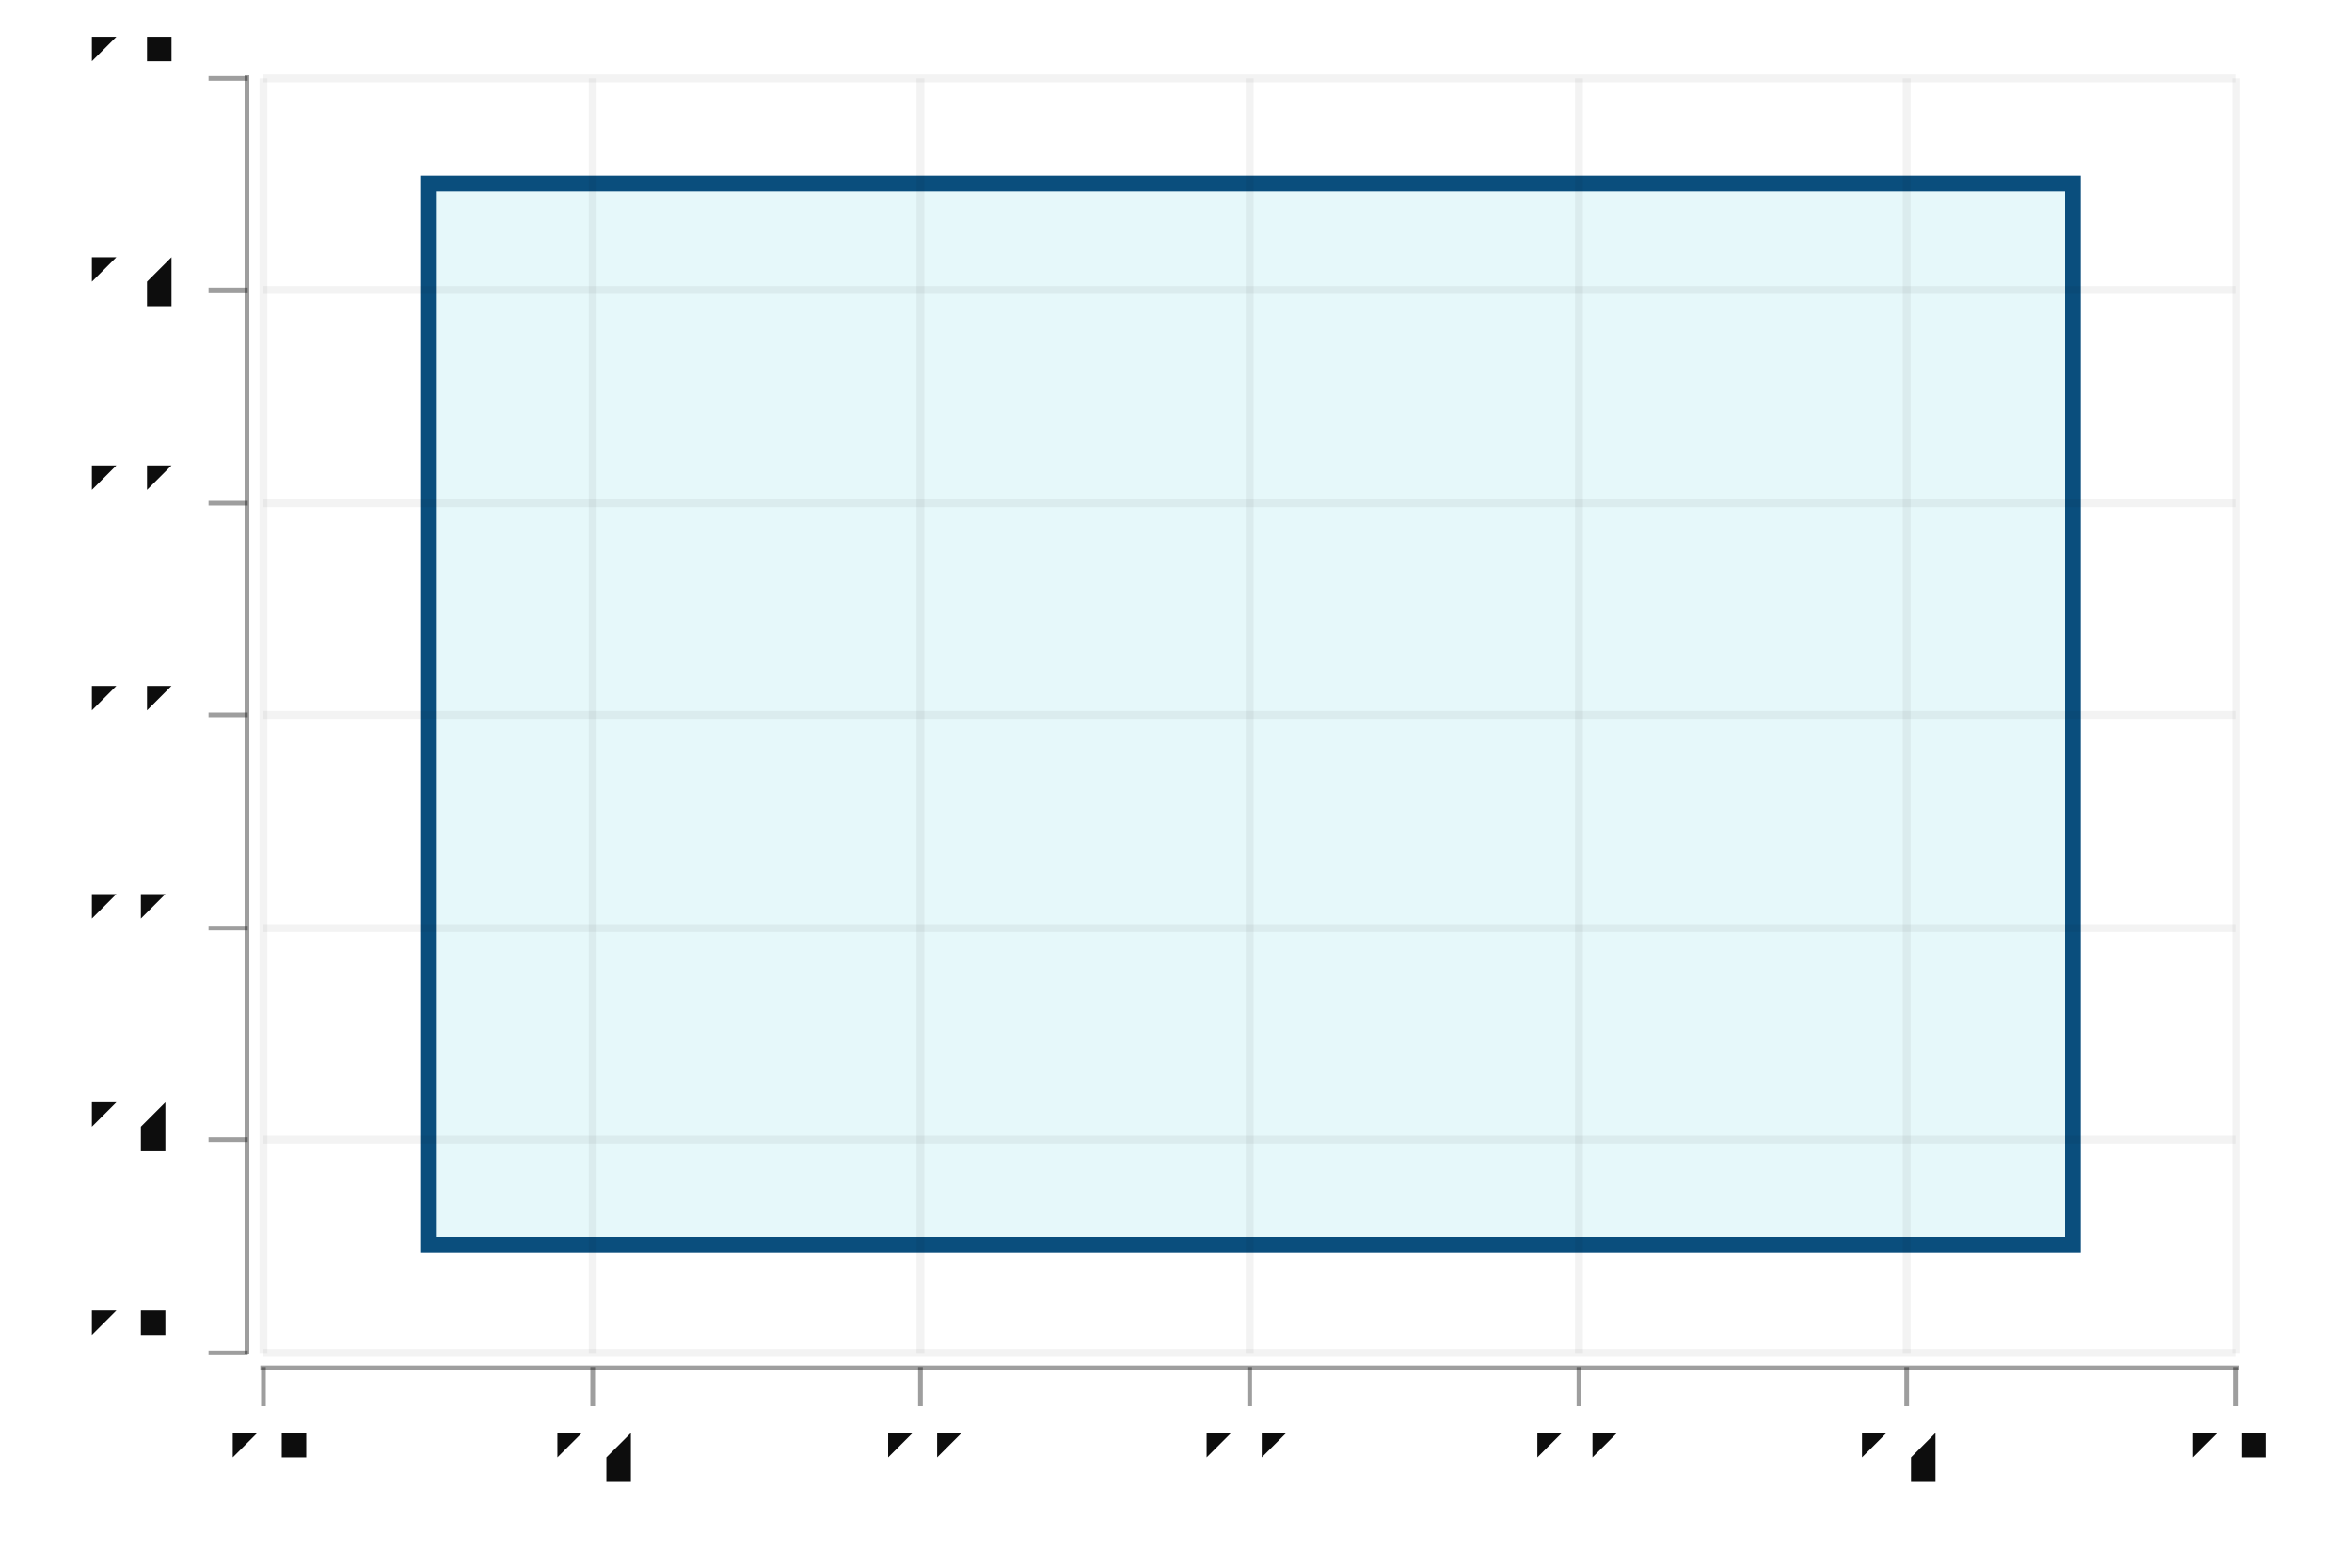
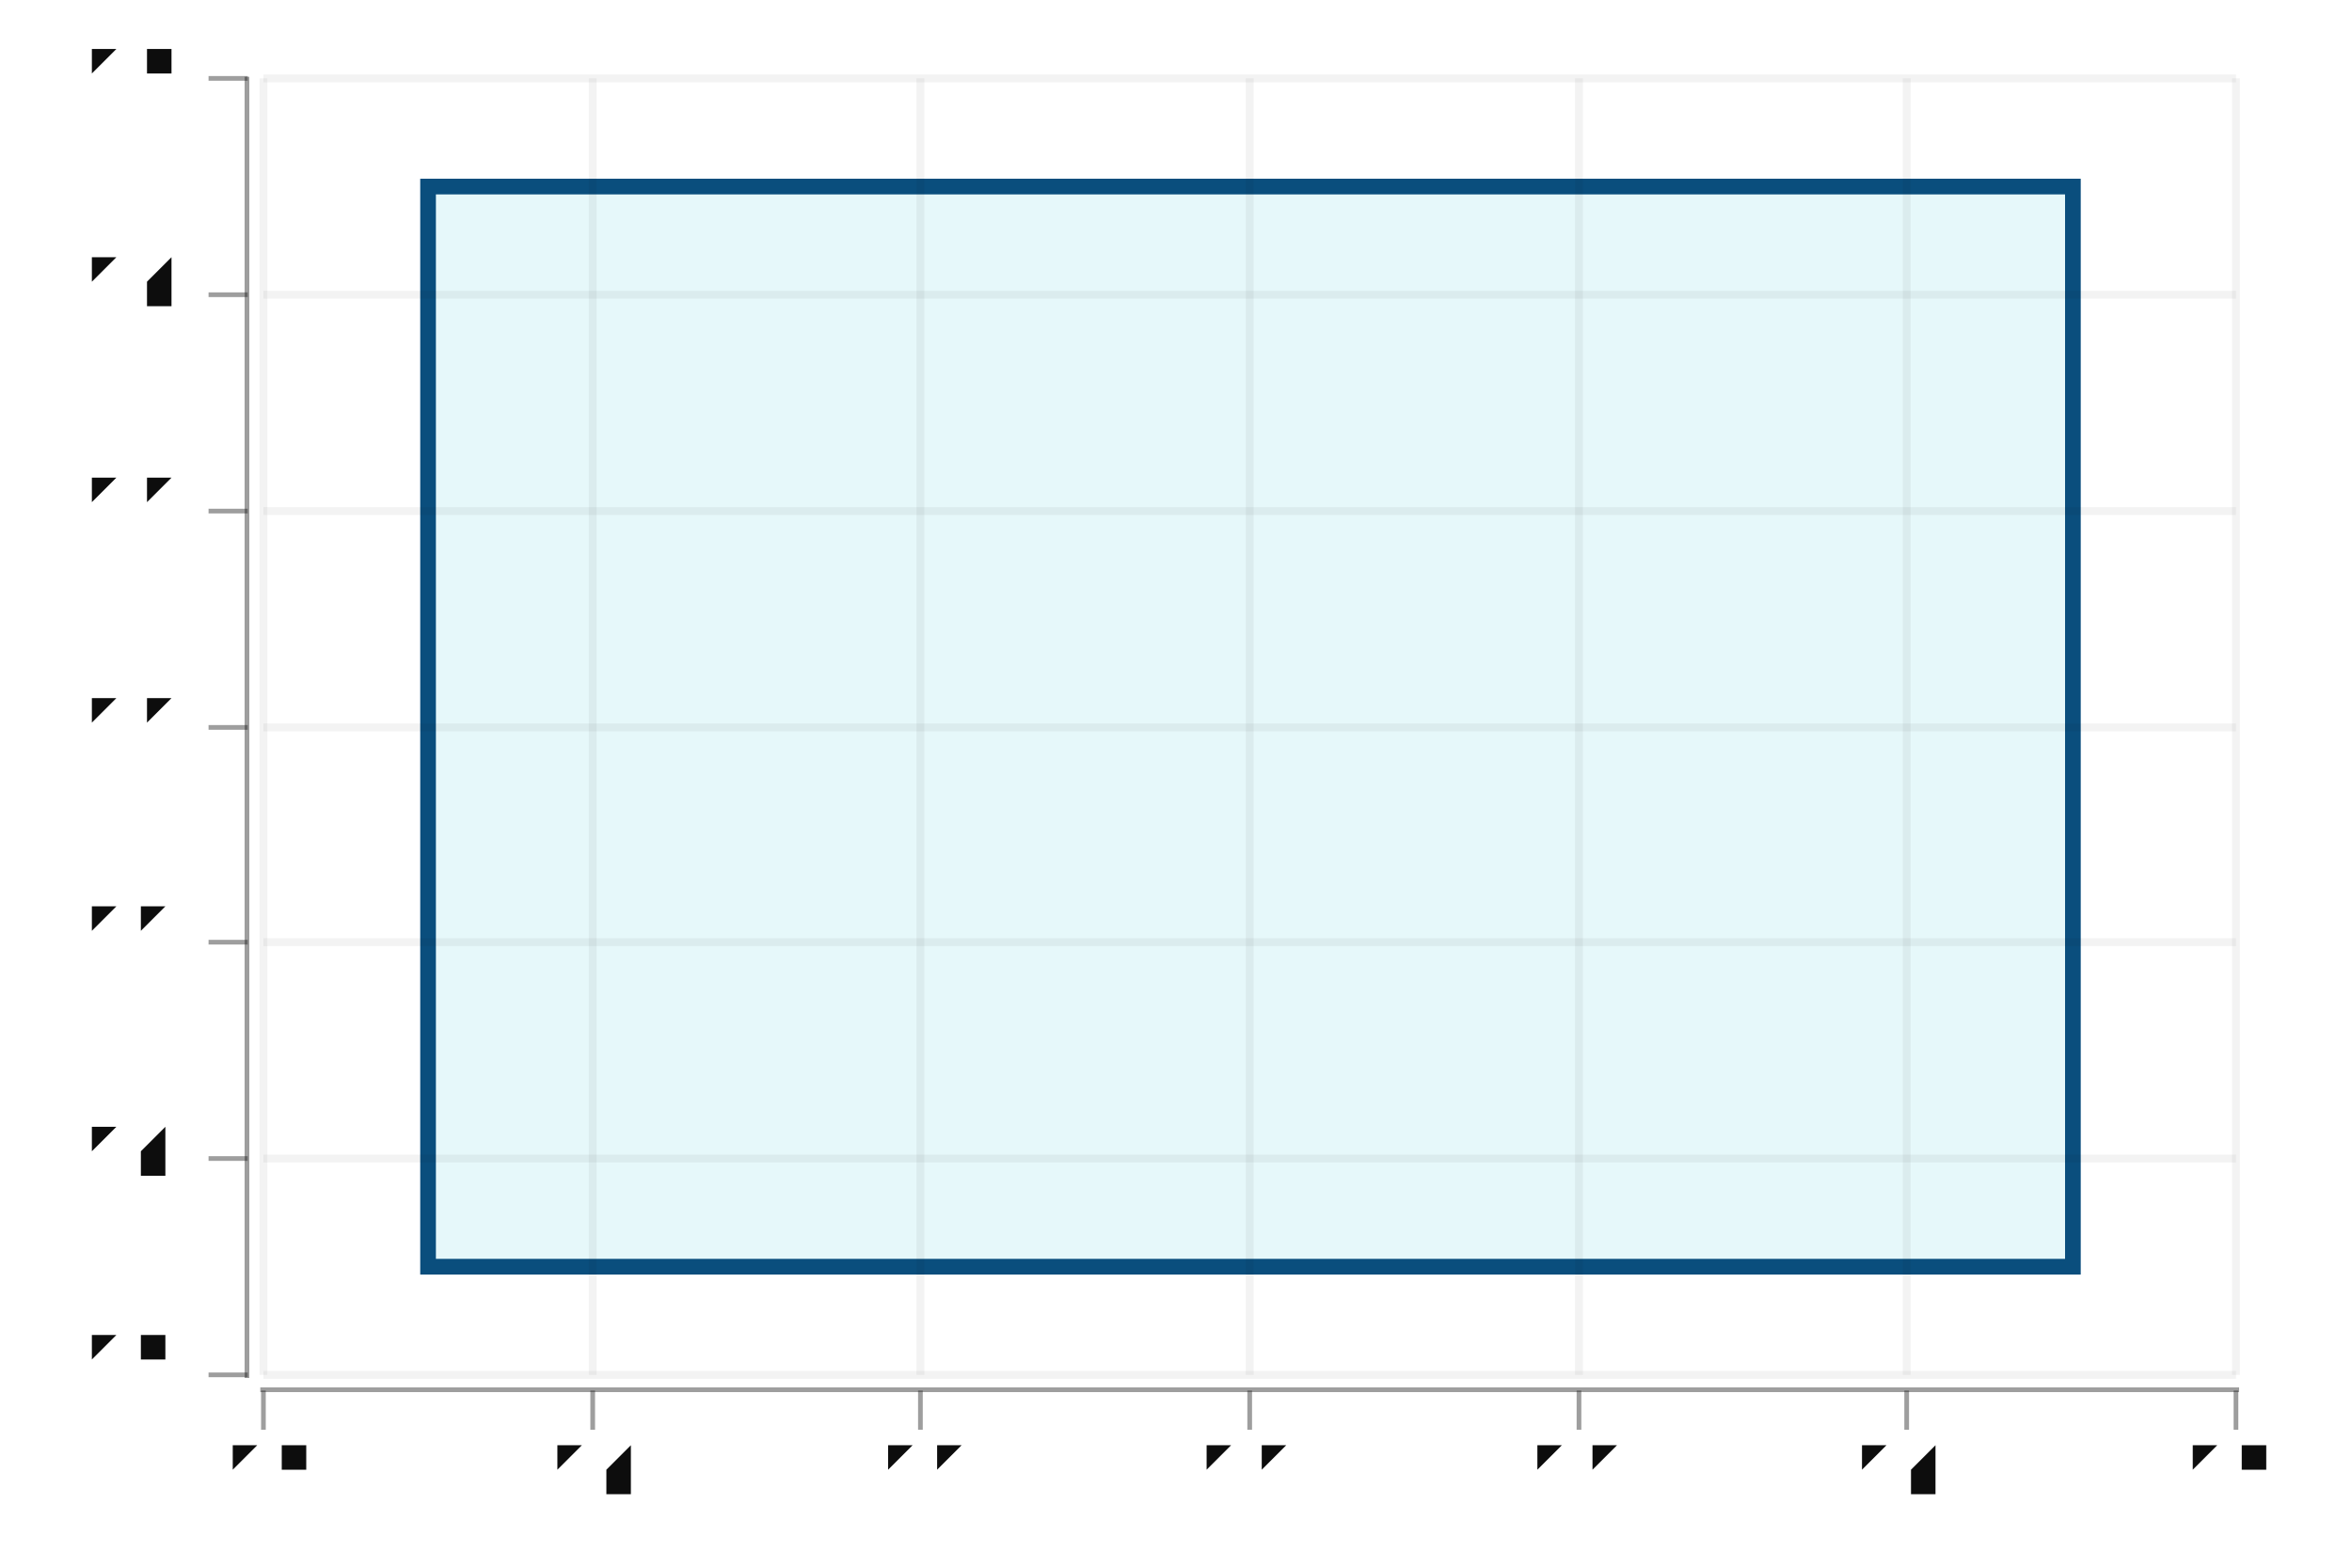
<svg xmlns="http://www.w3.org/2000/svg" width="450" height="300" viewBox="-0.75 -0.5 1.5 1.0">
  <style>svg {
  color-scheme: light dark;
}
{
  .canvas g, .title g, .axisbar g, .ticktext g, .tickglyph g, .ticklines g, .legendContent g text {
    fill: rgb(5%, 5%, 5%);
  }
  .ticklines g, .tickglyph g, .legendBorder g {
    stroke: rgb(5%, 5%, 5%);
  }
  .legendBorder g {
    fill: rgb(94%, 94%, 94%);
  }
}
@media (prefers-color-scheme:dark) {
  .canvas g, .title g, .axisbar g, .ticktext g, .tickglyph g, .ticklines g, .legendContent g text {
    fill: rgb(94%, 94%, 94%);
  }
  .ticklines g, .tickglyph g, .legendBorder g {
    stroke: rgb(94%, 94%, 94%);
  }
  .legendBorder g {
    fill: rgb(5%, 5%, 5%);
  }
}
svg { font-family: system-ui,-apple-system,"Segoe UI",Roboto,"Helvetica Neue",Arial,"Noto Sans","Liberation Sans",sans-serif,"Apple Color Emoji","Segoe UI Emoji","Segoe UI Symbol","Noto Color Emoji";
}

ticktext { font-family: SFMono-Regular,Menlo,Monaco,Consolas,"Liberation Mono","Courier New",monospace;
}

</style>
  <g class="chart">
    <g class="unit">
      <g stroke-width="0.01" stroke="rgb(2%, 29%, 48%)" stroke-opacity="1.0" fill="rgb(2%, 73%, 80%)" fill-opacity="0.1">
-         <rect width="1.049" height="0.677" x="-0.477" y="-0.383" />
+         <rect width="1.049" height="0.689" x="-0.477" y="-0.381" />
      </g>
    </g>
    <g class="datapadding" />
  </g>
  <g class="hud">
    <g class="frame">
      <g stroke-width="0" stroke="rgb(0%, 0%, 0%)" stroke-opacity="0" fill="rgb(100%, 100%, 100%)" fill-opacity="0.02">
-         <rect width="1.258" height="0.813" x="-0.582" y="-0.45" />
+         <rect width="1.258" height="0.826" x="-0.582" y="-0.45" />
      </g>
    </g>
    <g class="axis">
      <g class="axisbar">
        <g stroke-width="0" stroke="rgb(0%, 0%, 0%)" stroke-opacity="0" fill="rgb(5%, 5%, 5%)" fill-opacity="0.4">
-           <rect width="0.003" height="0.816" x="-0.594" y="-0.452" />
+           <rect width="1.262" height="0.003" x="-0.584" y="0.385" />
        </g>
      </g>
      <g class="ticks">
        <g class="ticklines">
          <g stroke-width="0.005" stroke="rgb(5%, 5%, 5%)" stroke-opacity="0.05" fill="none">
-             <polyline points="-0.582,0.363 0.676,0.363" />
-             <polyline points="-0.582,0.227 0.676,0.227" />
-             <polyline points="-0.582,0.092 0.676,0.092" />
-             <polyline points="-0.582,-0.044 0.676,-0.044" />
-             <polyline points="-0.582,-0.179 0.676,-0.179" />
-             <polyline points="-0.582,-0.315 0.676,-0.315" />
-             <polyline points="-0.582,-0.45 0.676,-0.45" />
+             <polyline points="-0.582,0.377 -0.582,-0.45" />
+             <polyline points="-0.372,0.377 -0.372,-0.45" />
+             <polyline points="-0.163,0.377 -0.163,-0.45" />
+             <polyline points="0.047,0.377 0.047,-0.45" />
+             <polyline points="0.257,0.377 0.257,-0.45" />
+             <polyline points="0.466,0.377 0.466,-0.45" />
+             <polyline points="0.676,0.377 0.676,-0.45" />
          </g>
        </g>
        <g class="tickglyph">
          <g stroke-width="0.003" stroke="rgb(5%, 5%, 5%)" stroke-opacity="0.4" fill="rgb(5%, 5%, 5%)" fill-opacity="0.4">
-             <polyline points="-0.617,0.363 -0.592,0.363" />
-             <polyline points="-0.617,0.227 -0.592,0.227" />
-             <polyline points="-0.617,0.092 -0.592,0.092" />
-             <polyline points="-0.617,-0.044 -0.592,-0.044" />
-             <polyline points="-0.617,-0.179 -0.592,-0.179" />
-             <polyline points="-0.617,-0.315 -0.592,-0.315" />
-             <polyline points="-0.617,-0.45 -0.592,-0.45" />
+             <polyline points="-0.582,0.412 -0.582,0.387" />
+             <polyline points="-0.372,0.412 -0.372,0.387" />
+             <polyline points="-0.163,0.412 -0.163,0.387" />
+             <polyline points="0.047,0.412 0.047,0.387" />
+             <polyline points="0.257,0.412 0.257,0.387" />
+             <polyline points="0.466,0.412 0.466,0.387" />
+             <polyline points="0.676,0.412 0.676,0.387" />
          </g>
        </g>
        <g class="ticktext">
-           <g stroke-width="0.0" stroke="none" fill="rgb(5%, 5%, 5%)" fill-opacity="1.0" font-size="0.04" text-anchor="end">
-             <text x="-0.636" y="0.371">-0.6</text>
-             <text x="-0.636" y="0.236">-0.4</text>
-             <text x="-0.636" y="0.101">-0.2</text>
-             <text x="-0.636" y="-0.035"> 0.0</text>
-             <text x="-0.636" y="-0.171"> 0.2</text>
-             <text x="-0.636" y="-0.306"> 0.4</text>
-             <text x="-0.636" y="-0.442"> 0.6</text>
+           <g stroke-width="0.0" stroke="none" fill="rgb(5%, 5%, 5%)" fill-opacity="1.0" font-size="0.04" text-anchor="middle">
+             <text x="-0.582" y="0.457">-0.6</text>
+             <text x="-0.372" y="0.457">-0.4</text>
+             <text x="-0.163" y="0.457">-0.2</text>
+             <text x="0.047" y="0.457"> 0.0</text>
+             <text x="0.257" y="0.457"> 0.2</text>
+             <text x="0.466" y="0.457"> 0.4</text>
+             <text x="0.676" y="0.457"> 0.6</text>
          </g>
        </g>
      </g>
    </g>
    <g class="axis">
      <g class="axisbar">
        <g stroke-width="0" stroke="rgb(0%, 0%, 0%)" stroke-opacity="0" fill="rgb(5%, 5%, 5%)" fill-opacity="0.4">
-           <rect width="1.262" height="0.003" x="-0.584" y="0.371" />
+           <rect width="0.003" height="0.83" x="-0.594" y="-0.451" />
        </g>
      </g>
      <g class="ticks">
        <g class="ticklines">
          <g stroke-width="0.005" stroke="rgb(5%, 5%, 5%)" stroke-opacity="0.05" fill="none">
-             <polyline points="-0.582,0.363 -0.582,-0.45" />
-             <polyline points="-0.372,0.363 -0.372,-0.45" />
-             <polyline points="-0.163,0.363 -0.163,-0.45" />
-             <polyline points="0.047,0.363 0.047,-0.45" />
-             <polyline points="0.257,0.363 0.257,-0.45" />
-             <polyline points="0.466,0.363 0.466,-0.45" />
-             <polyline points="0.676,0.363 0.676,-0.45" />
+             <polyline points="-0.582,0.377 0.676,0.377" />
+             <polyline points="-0.582,0.239 0.676,0.239" />
+             <polyline points="-0.582,0.101 0.676,0.101" />
+             <polyline points="-0.582,-0.036 0.676,-0.036" />
+             <polyline points="-0.582,-0.174 0.676,-0.174" />
+             <polyline points="-0.582,-0.312 0.676,-0.312" />
+             <polyline points="-0.582,-0.45 0.676,-0.45" />
          </g>
        </g>
        <g class="tickglyph">
          <g stroke-width="0.003" stroke="rgb(5%, 5%, 5%)" stroke-opacity="0.4" fill="rgb(5%, 5%, 5%)" fill-opacity="0.4">
-             <polyline points="-0.582,0.397 -0.582,0.372" />
-             <polyline points="-0.372,0.397 -0.372,0.372" />
-             <polyline points="-0.163,0.397 -0.163,0.372" />
-             <polyline points="0.047,0.397 0.047,0.372" />
-             <polyline points="0.257,0.397 0.257,0.372" />
-             <polyline points="0.466,0.397 0.466,0.372" />
-             <polyline points="0.676,0.397 0.676,0.372" />
+             <polyline points="-0.617,0.377 -0.592,0.377" />
+             <polyline points="-0.617,0.239 -0.592,0.239" />
+             <polyline points="-0.617,0.101 -0.592,0.101" />
+             <polyline points="-0.617,-0.036 -0.592,-0.036" />
+             <polyline points="-0.617,-0.174 -0.592,-0.174" />
+             <polyline points="-0.617,-0.312 -0.592,-0.312" />
+             <polyline points="-0.617,-0.45 -0.592,-0.45" />
          </g>
        </g>
        <g class="ticktext">
-           <g stroke-width="0.0" stroke="none" fill="rgb(5%, 5%, 5%)" fill-opacity="1.0" font-size="0.04" text-anchor="middle">
-             <text x="-0.582" y="0.442">-0.6</text>
-             <text x="-0.372" y="0.442">-0.4</text>
-             <text x="-0.163" y="0.442">-0.2</text>
-             <text x="0.047" y="0.442"> 0.0</text>
-             <text x="0.257" y="0.442"> 0.2</text>
-             <text x="0.466" y="0.442"> 0.4</text>
-             <text x="0.676" y="0.442"> 0.6</text>
+           <g stroke-width="0.0" stroke="none" fill="rgb(5%, 5%, 5%)" fill-opacity="1.0" font-size="0.04" text-anchor="end">
+             <text x="-0.636" y="0.386">-0.6</text>
+             <text x="-0.636" y="0.248">-0.4</text>
+             <text x="-0.636" y="0.111">-0.2</text>
+             <text x="-0.636" y="-0.027"> 0.0</text>
+             <text x="-0.636" y="-0.165"> 0.2</text>
+             <text x="-0.636" y="-0.303"> 0.4</text>
+             <text x="-0.636" y="-0.441"> 0.6</text>
          </g>
        </g>
      </g>
    </g>
    <g class="frame">
      <g stroke-width="0" stroke="rgb(0%, 0%, 0%)" stroke-opacity="0" fill="rgb(0%, 0%, 0%)" fill-opacity="0">
        <rect width="1.5" height="1.0" x="-0.75" y="-0.5" />
      </g>
    </g>
  </g>
</svg>
